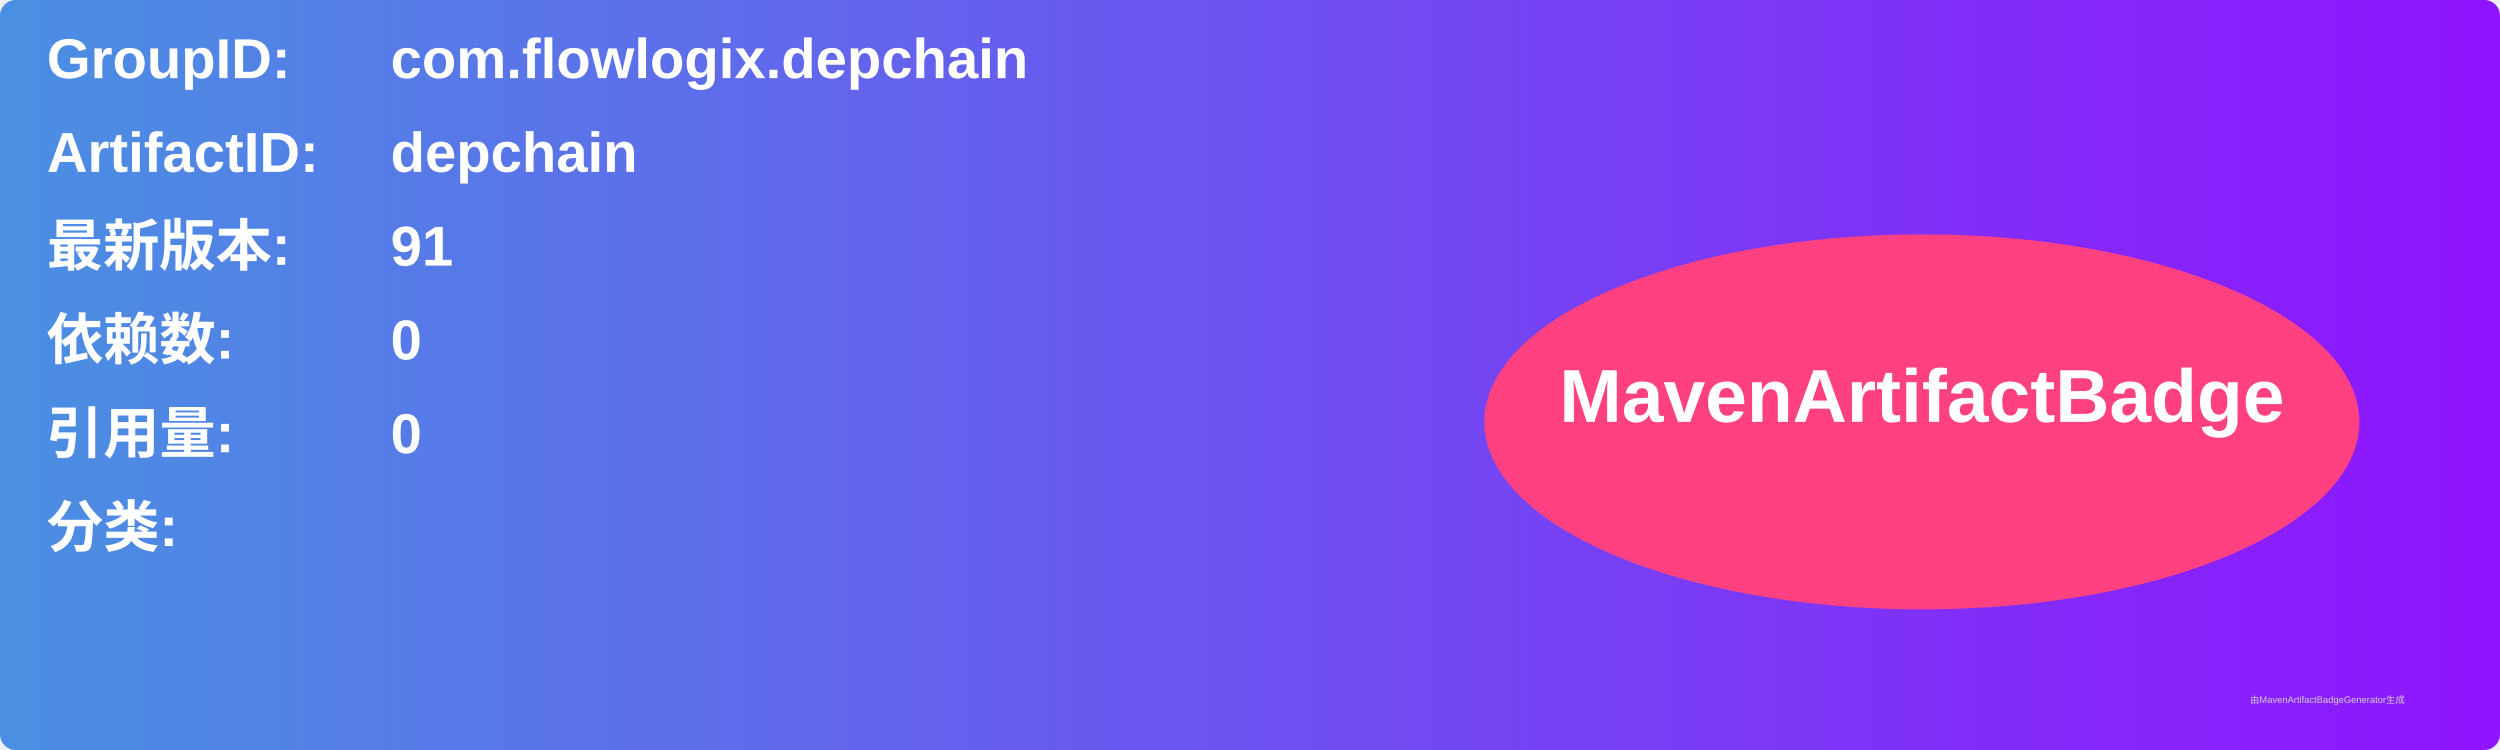
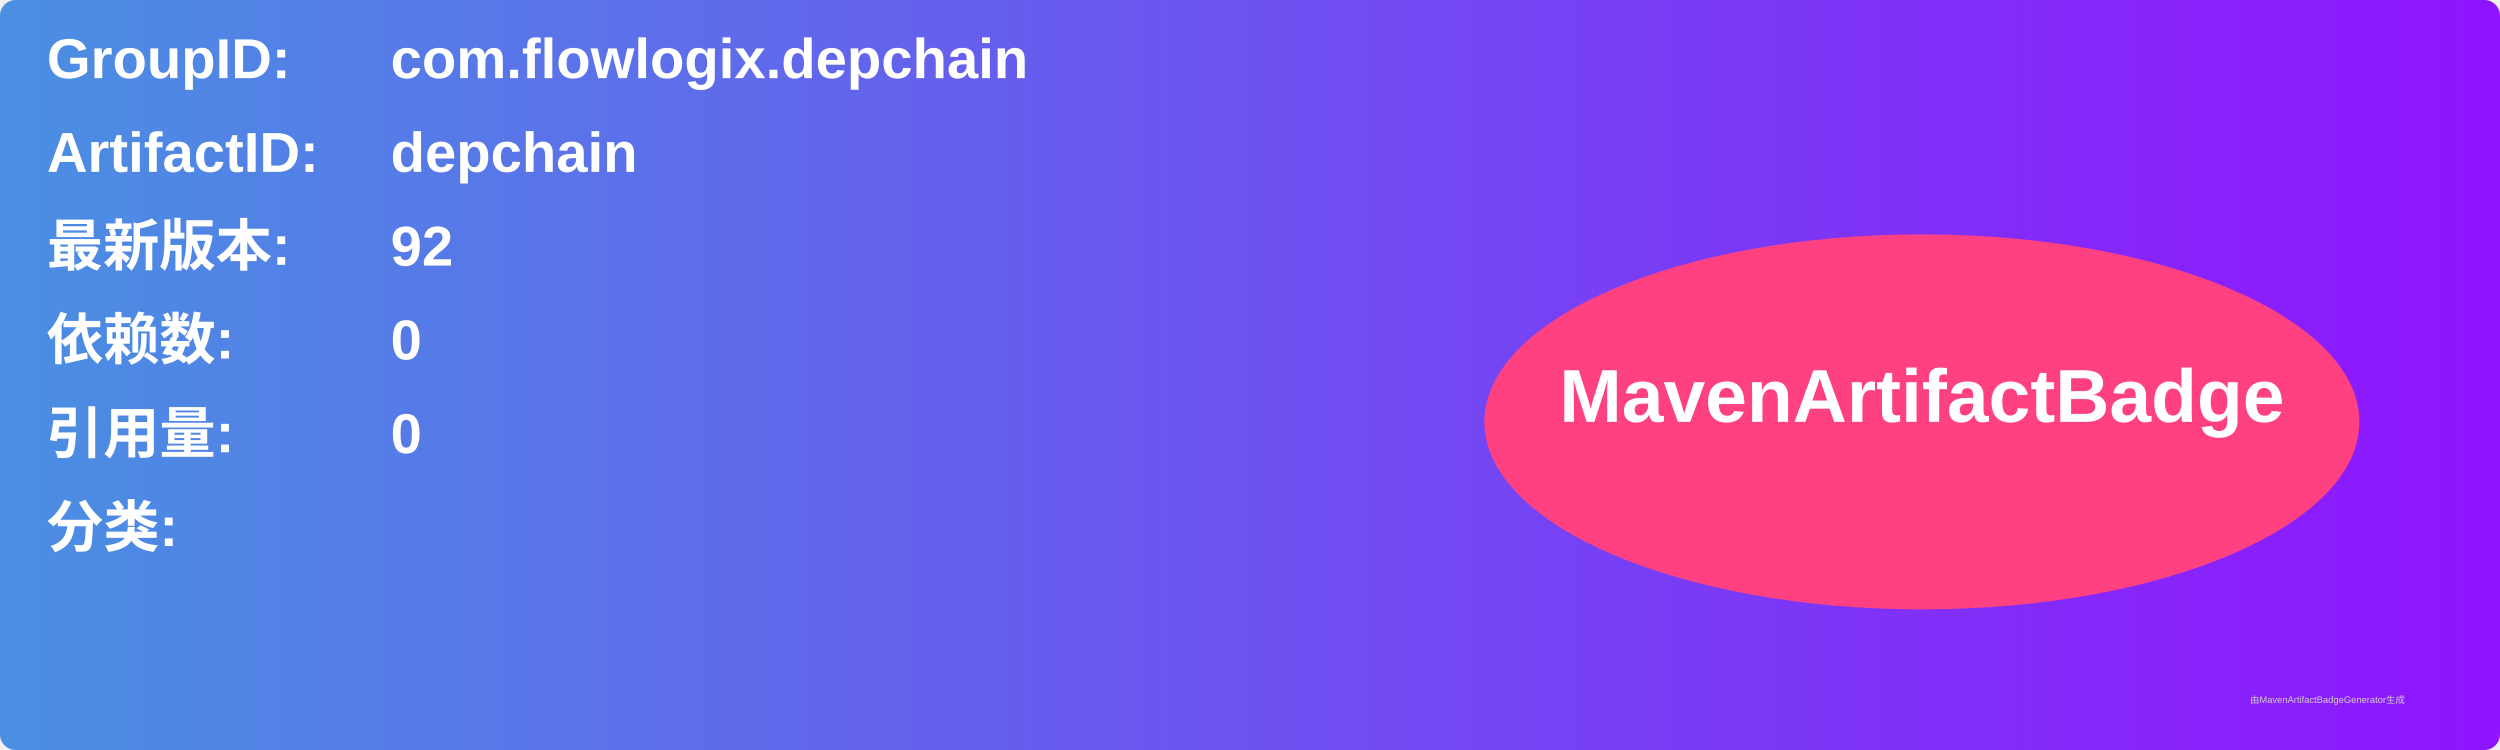
<svg xmlns="http://www.w3.org/2000/svg" width="800" height="240" viewBox="0 0 800 240">
  <linearGradient id="grad" x1="0%" y1="0%" x2="100%" y2="0%">
    <stop offset="0%" stop-color="#4a90e2" />
    <stop offset="100%" stop-color="#9013fe" />
  </linearGradient>
  <rect width="100%" height="100%" rx="5" ry="5" fill="url(#grad)" />
  <g transform="translate(15, 15)">
    <text x="0" y="10" font-family="Arial" font-size="18" fill="white" font-weight="bold" width="260">GroupID:</text>
    <text x="110" y="10" font-family="Arial" font-size="18" fill="white" font-weight="bold" width="460">com.flowlogix.depchain</text>
    <text x="0" y="40" font-family="Arial" font-size="18" fill="white" font-weight="bold" width="260">ArtifactID:</text>
    <text x="110" y="40" font-family="Arial" font-size="18" fill="white" font-weight="bold" width="460">depchain</text>
    <text x="0" y="70" font-family="Arial" font-size="18" fill="white" font-weight="bold">最新版本:</text>
    <text x="110" y="70" font-family="Arial" font-size="18" fill="white" font-weight="bold">
-       <tspan font-weight="bold">91</tspan>
+       <tspan font-weight="bold">92</tspan>
    </text>
    <text x="0" y="100" font-family="Arial" font-size="18" fill="white" font-weight="bold">依赖数: </text>
    <text x="110" y="100" font-family="Arial" font-size="18" fill="white">
      <tspan font-weight="bold">0</tspan>
    </text>
    <text x="0" y="130" font-family="Arial" font-size="18" fill="white" font-weight="bold">引用量: </text>
    <text x="110" y="130" font-family="Arial" font-size="18" fill="white">
      <tspan font-weight="bold">0</tspan>
    </text>
    <text x="0" y="160" font-family="Arial" font-size="18" fill="white" font-weight="bold">分类:</text>
    <text x="10" y="190" font-family="Arial" font-size="10" fill="white">
      <tspan font-weight="bold" />
    </text>
    <ellipse cx="600" cy="120" rx="140" ry="60" fill="#ff4081" />
    <text x="600" y="120" text-anchor="middle" font-family="Arial" font-size="24" fill="white" font-weight="bold">MavenArtifactBadge</text>
  </g>
  <text x="720" y="225" font-family="Arial" font-size="3" fill="#d0d0d0">由MavenArtifactBadgeGenerator生成</text>
</svg>
